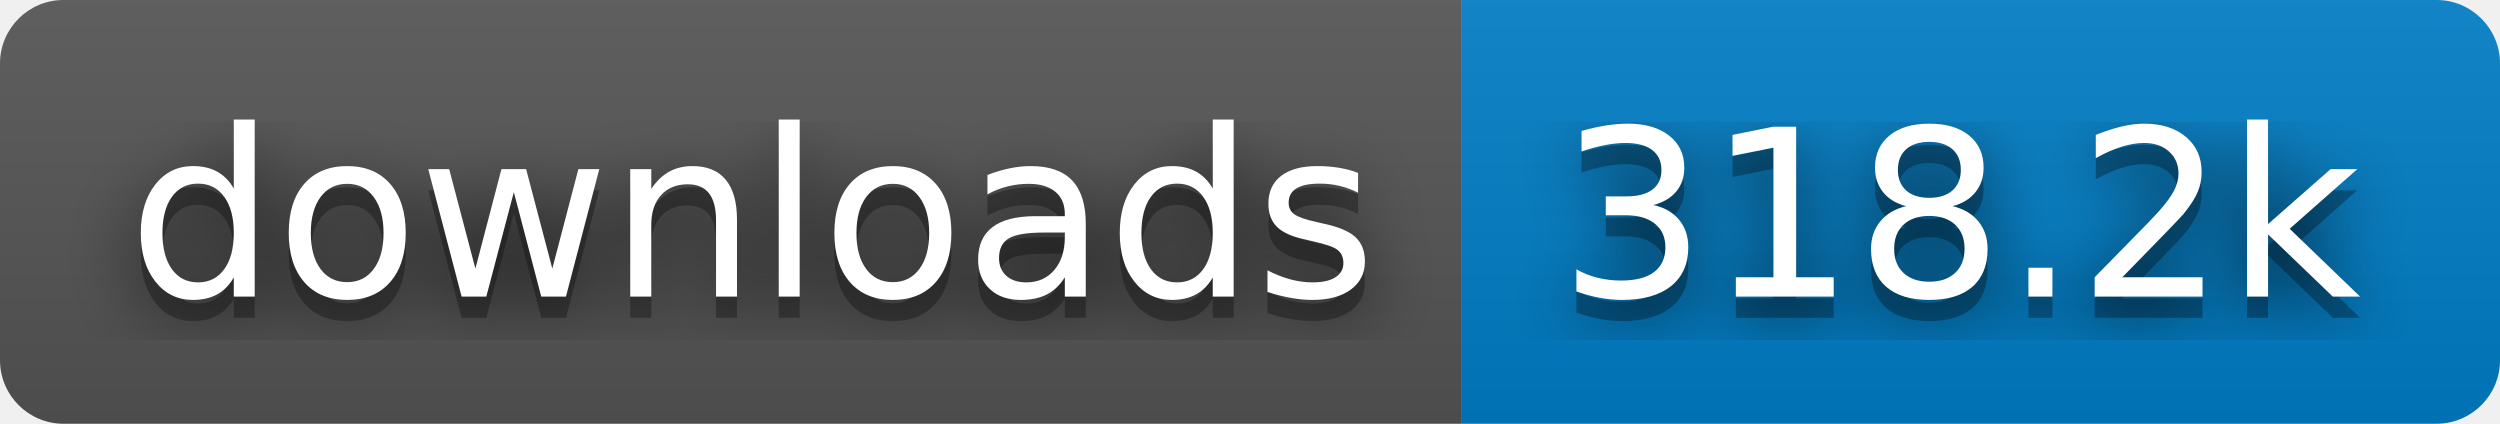
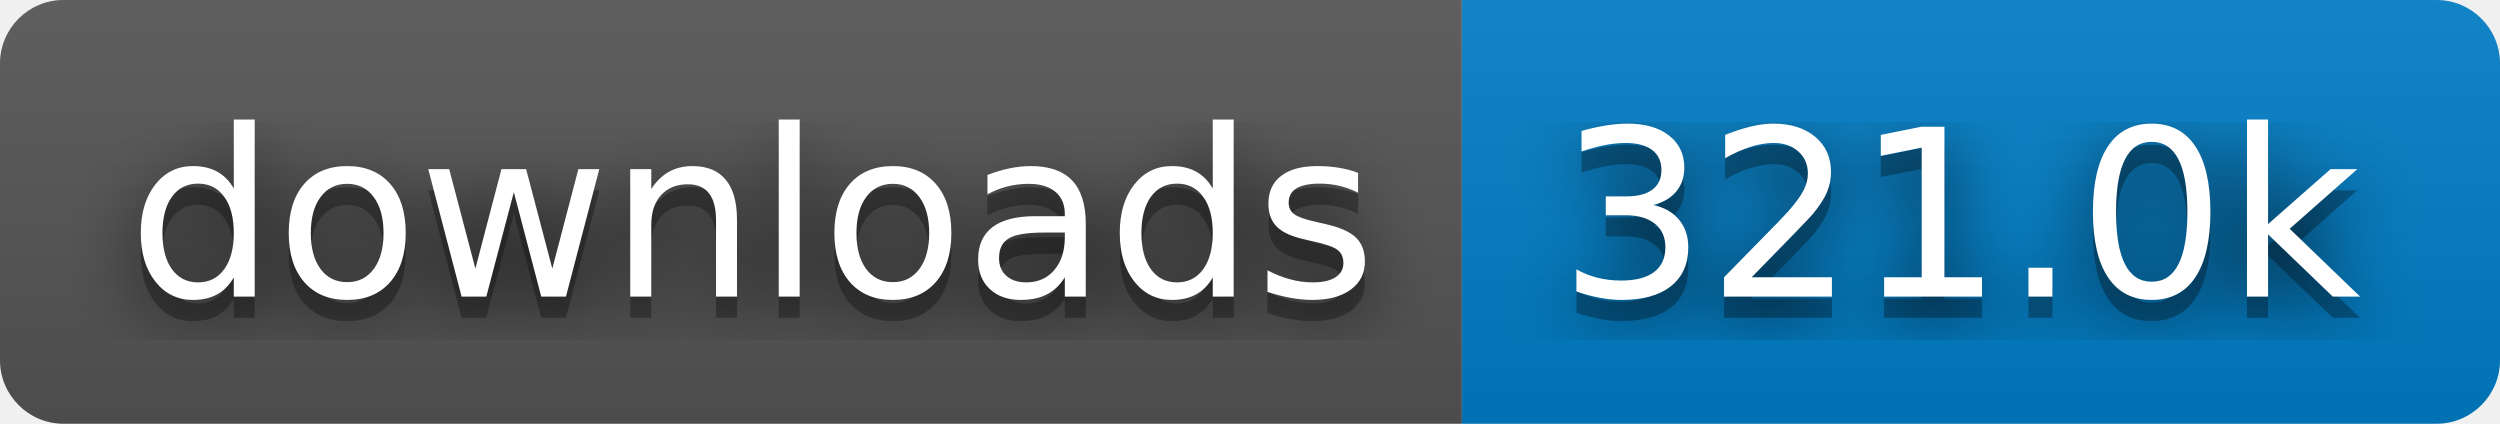
- <svg xmlns="http://www.w3.org/2000/svg" width="118" height="20" role="img" aria-label="downloads: 318.2k">
+ <svg xmlns="http://www.w3.org/2000/svg" width="118" height="20" role="img" aria-label="downloads: 321.0k">
  <filter id="blur">
    <feGaussianBlur in="SourceGraphic" stdDeviation="16" />
  </filter>
  <linearGradient id="s" x2="0" y2="100%">
    <stop offset="0" stop-color="#bbb" stop-opacity=".1" />
    <stop offset="1" stop-opacity=".1" />
  </linearGradient>
  <clipPath id="r">
    <rect width="118" height="20" rx="3" fill="#fff" />
  </clipPath>
  <g clip-path="url(#r)">
    <rect width="69" height="20" fill="#555" />
    <rect x="69" width="49" height="20" fill="#007ec6" />
    <rect width="118" height="20" fill="url(#s)" />
  </g>
  <g fill="#fff" text-anchor="middle" font-family="Verdana,Geneva,DejaVu Sans,sans-serif" text-rendering="geometricPrecision" font-size="110">
    <text aria-hidden="true" x="355" y="150" fill="#010101" fill-opacity=".80" filter="url(#blur)" transform="scale(.1)" textLength="590">downloads</text>
    <text aria-hidden="true" x="355" y="150" fill="#010101" fill-opacity=".3" transform="scale(.1)" textLength="590">downloads</text>
    <text x="355" y="140" transform="scale(.1)" fill="#fff" textLength="590">downloads</text>
-     <text aria-hidden="true" x="925" y="150" fill="#010101" fill-opacity=".80" filter="url(#blur)" transform="scale(.1)" textLength="390">318.2k</text>
-     <text aria-hidden="true" x="925" y="150" fill="#010101" fill-opacity=".3" transform="scale(.1)" textLength="390">318.2k</text>
-     <text x="925" y="140" transform="scale(.1)" fill="#fff" textLength="390">318.2k</text>
+     <text aria-hidden="true" x="925" y="150" fill="#010101" fill-opacity=".80" filter="url(#blur)" transform="scale(.1)" textLength="390">321.0k</text>
+     <text aria-hidden="true" x="925" y="150" fill="#010101" fill-opacity=".3" transform="scale(.1)" textLength="390">321.0k</text>
+     <text x="925" y="140" transform="scale(.1)" fill="#fff" textLength="390">321.0k</text>
  </g>
</svg>
